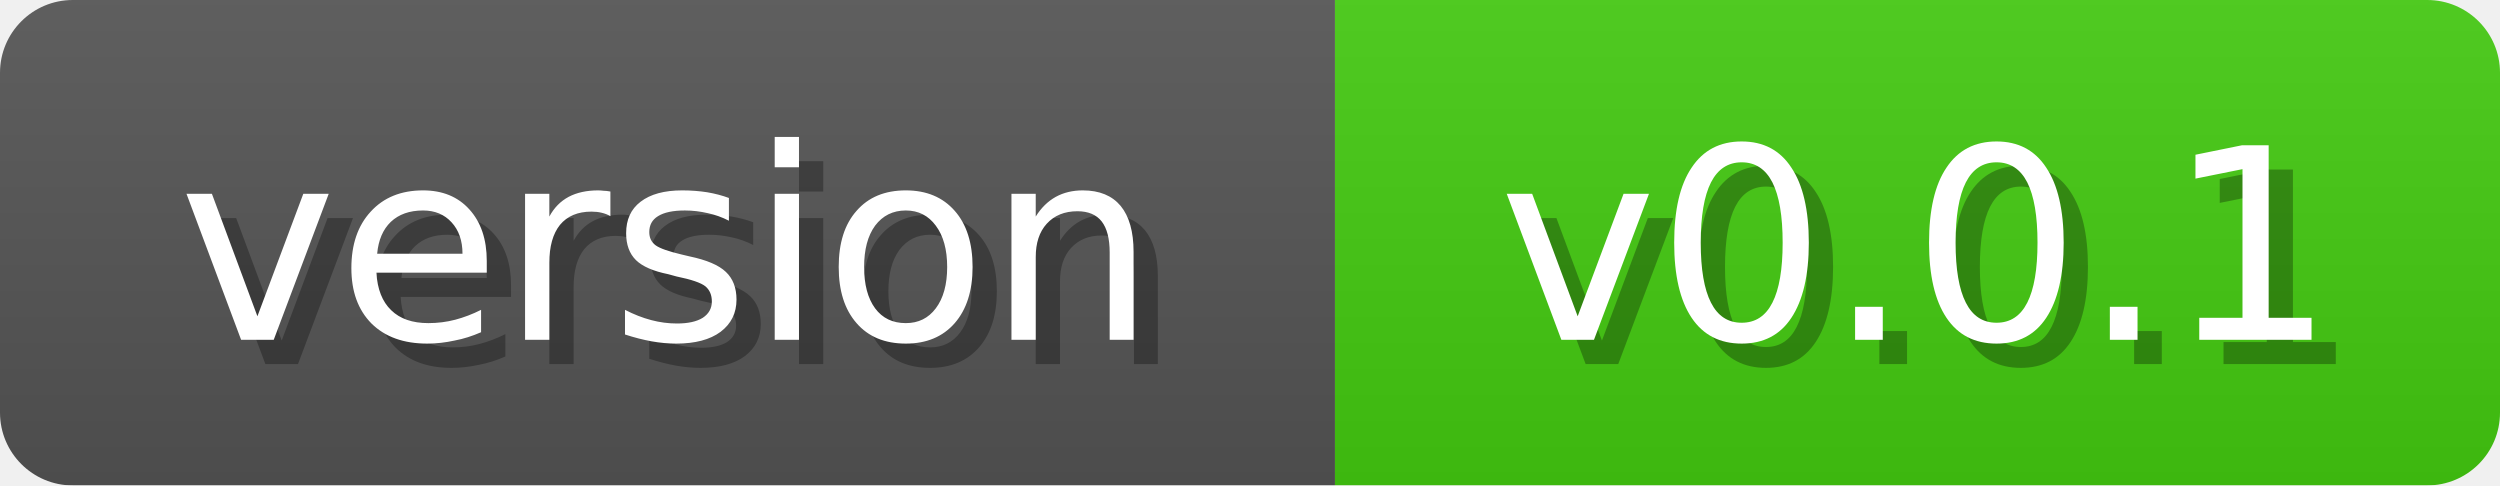
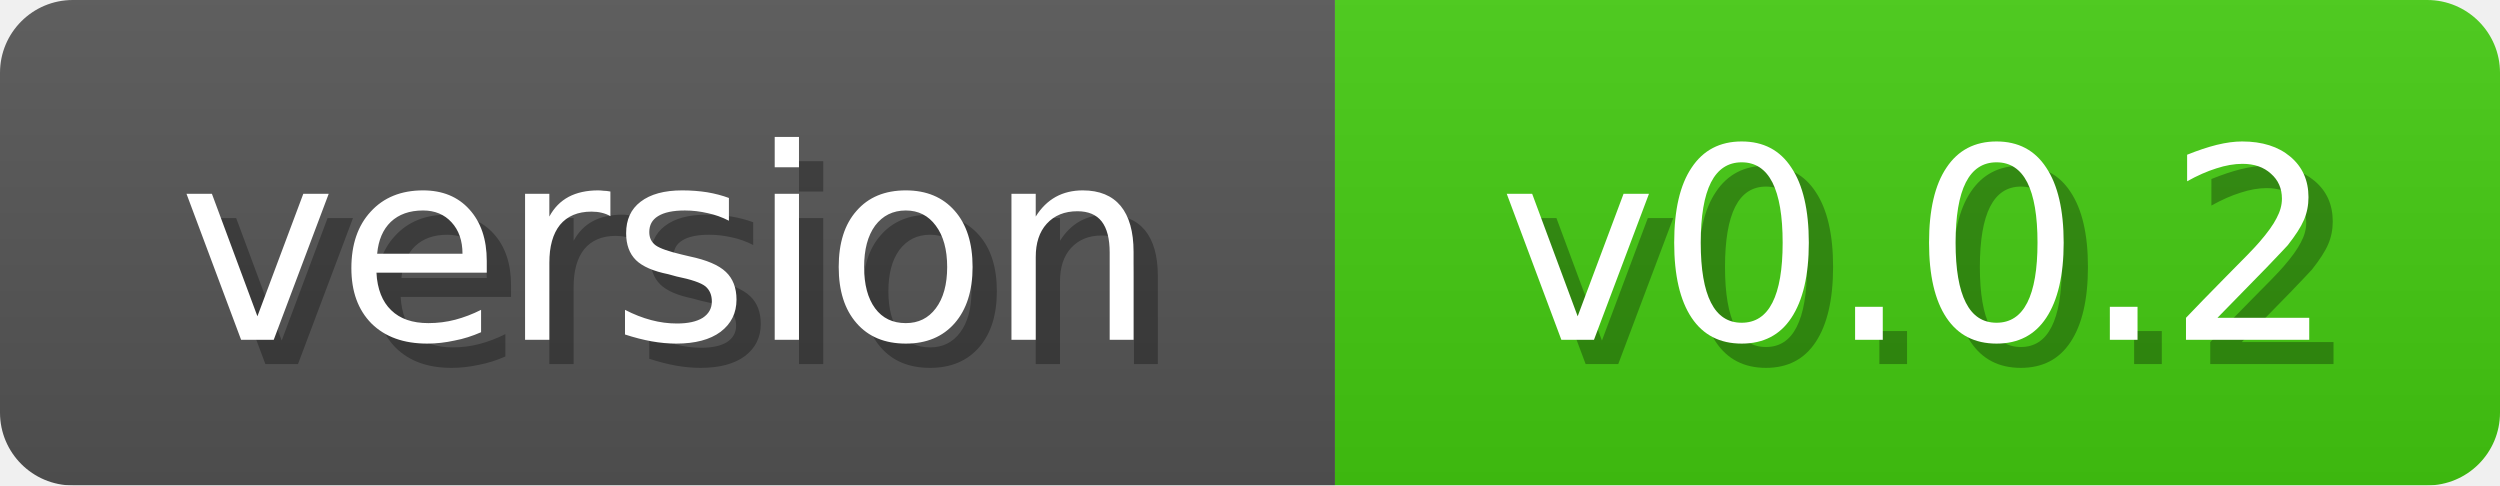
<svg xmlns="http://www.w3.org/2000/svg" width="103" height="20">
  <linearGradient id="b" x2="0" y2="100%">
    <stop offset="0" stop-color="#bbb" stop-opacity=".1" />
    <stop offset="1" stop-opacity=".1" />
  </linearGradient>
  <mask id="anybadge_1">
    <rect width="103" height="20" rx="3" fill="#fff" />
  </mask>
  <g mask="url(#anybadge_1)">
    <path fill="#555" d="M0 0h55v20H0z" />
    <path fill="#4C1" d="M55 0h48v20H55z" />
    <path fill="url(#b)" d="M0 0h103v20H0z" />
  </g>
  <g fill="#fff" text-anchor="middle" font-family="DejaVu Sans,Verdana,Geneva,sans-serif" font-size="11">
    <text x="28.5" y="15" fill="#010101" fill-opacity=".3">version</text>
    <text x="27.5" y="14">version</text>
  </g>
  <g fill="#fff" text-anchor="middle" font-family="DejaVu Sans,Verdana,Geneva,sans-serif" font-size="11">
-     <text x="80.0" y="15" fill="#010101" fill-opacity=".3">v0.0.1</text>
-     <text x="79.0" y="14">v0.0.1</text>
+     <text x="80.0" y="15" fill="#010101" fill-opacity=".3">v0.0.2</text>
+     <text x="79.0" y="14">v0.0.2</text>
  </g>
</svg>
